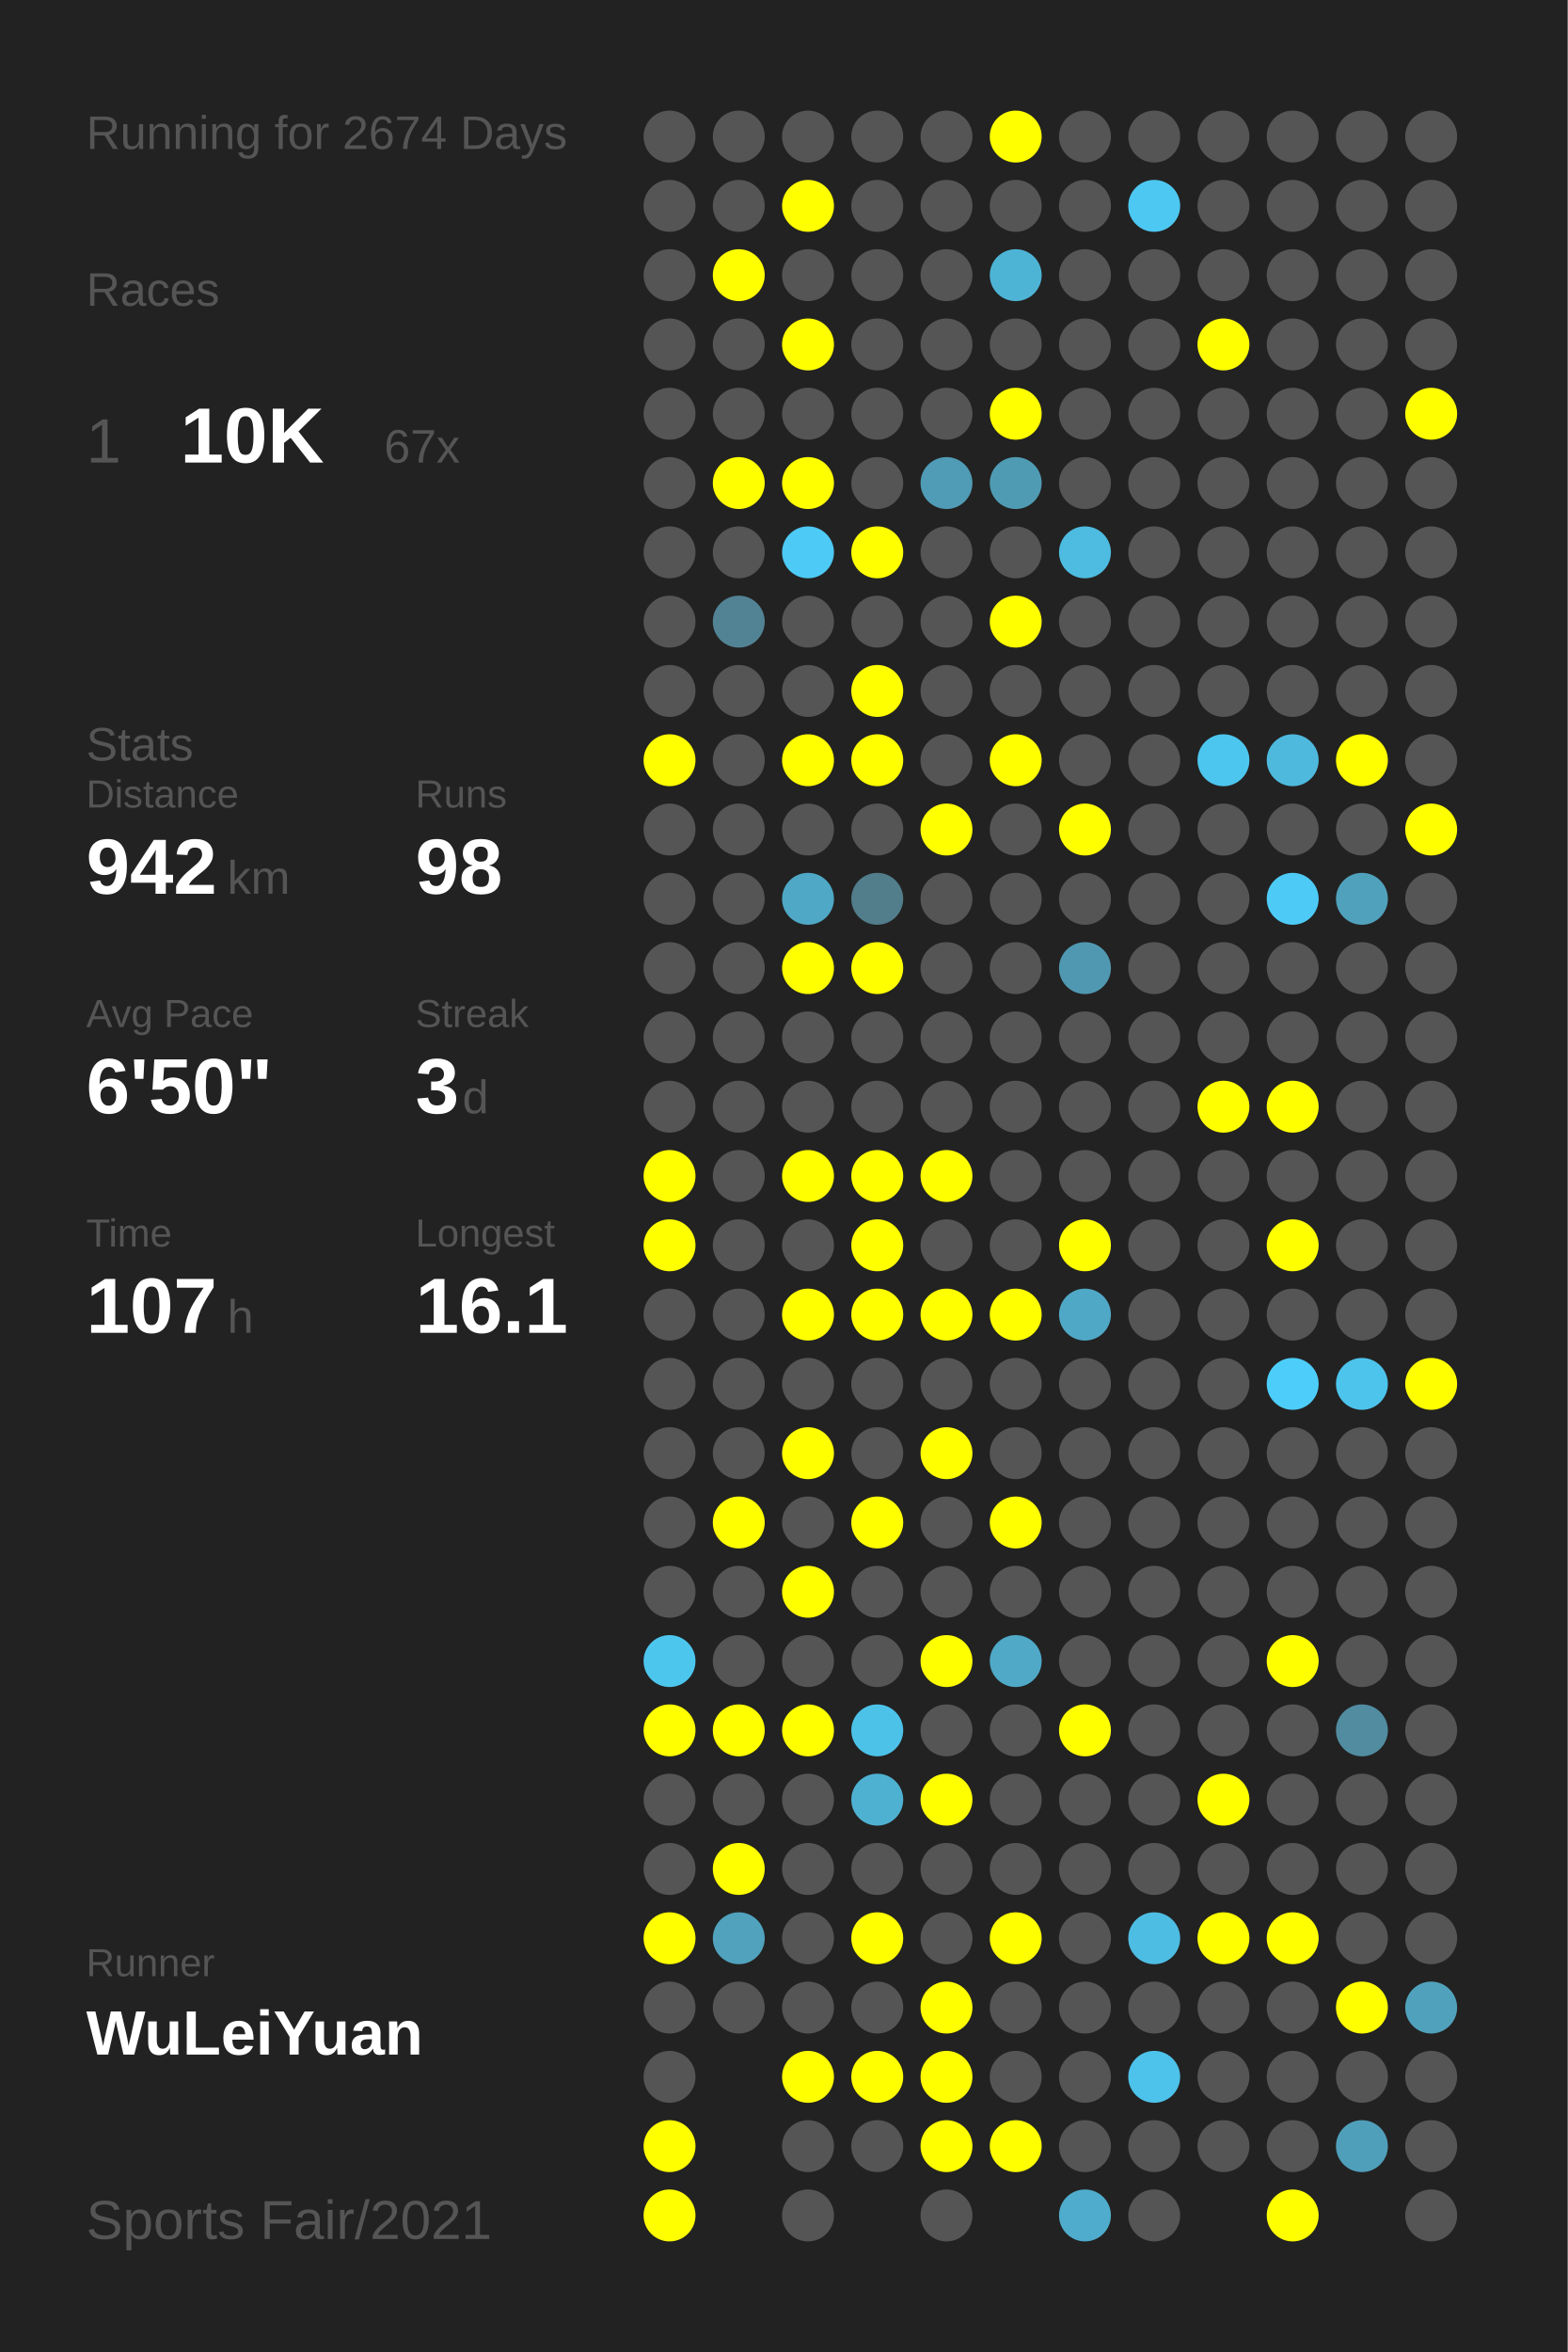
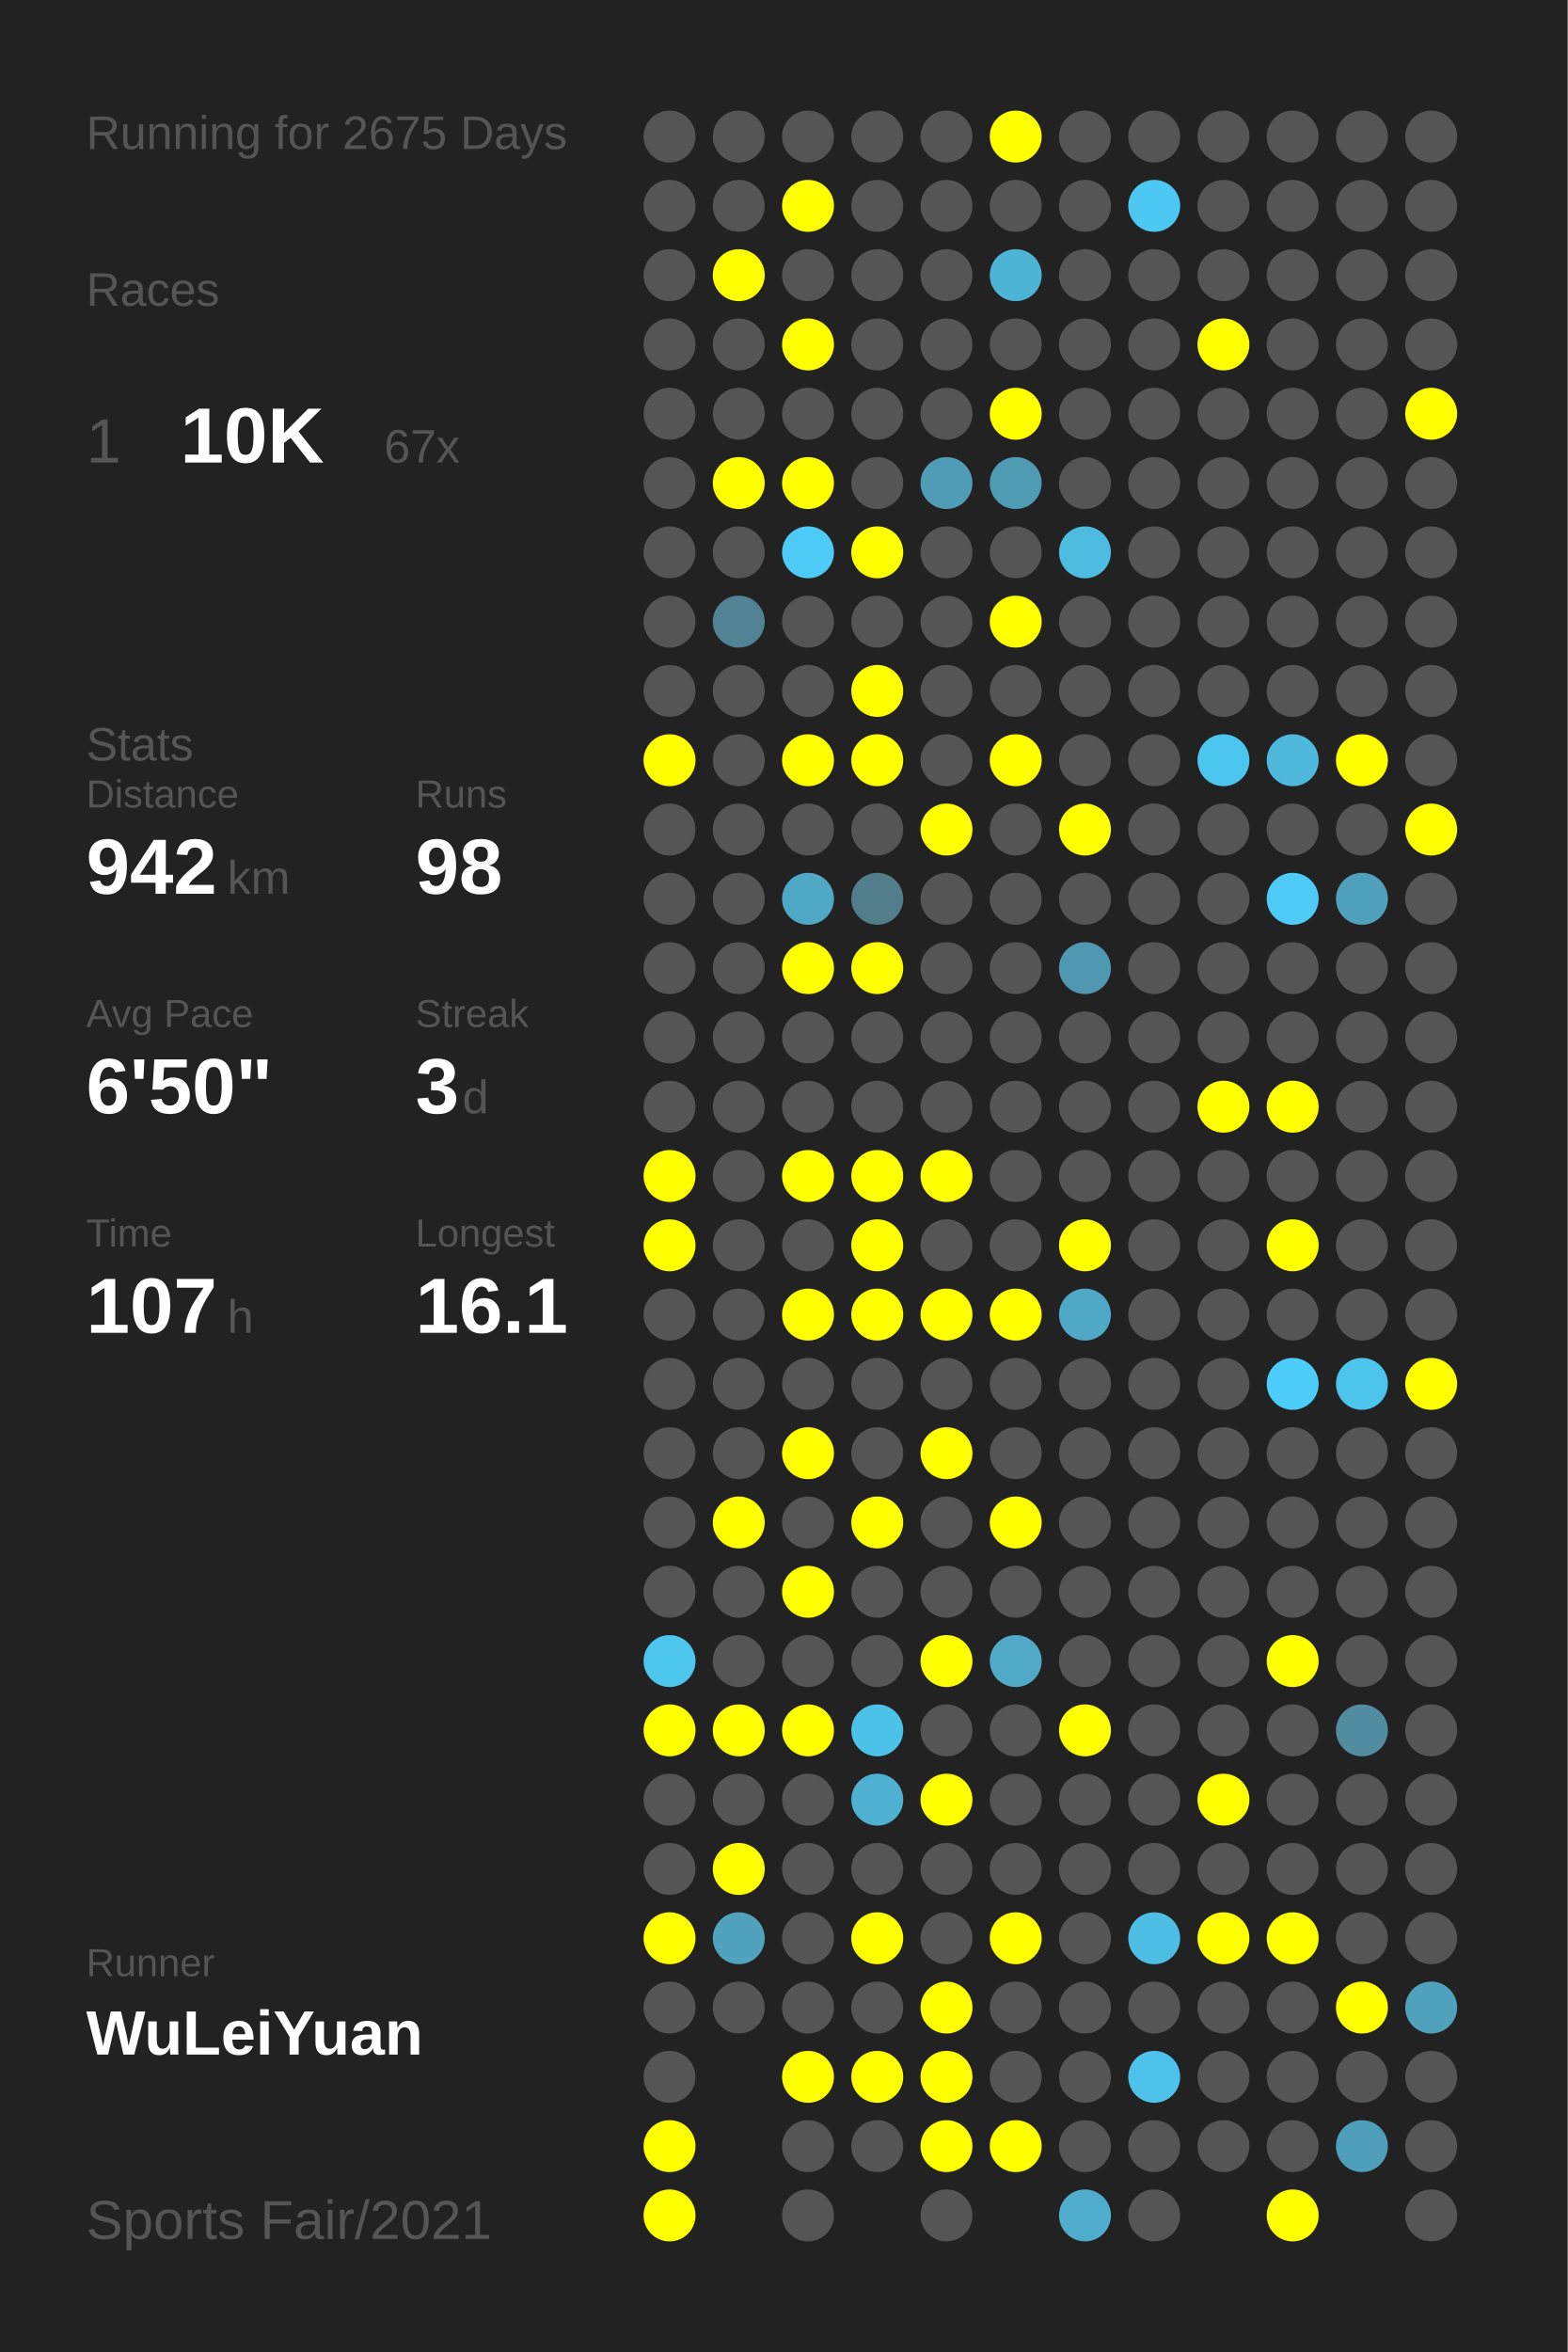
<svg xmlns="http://www.w3.org/2000/svg" baseProfile="full" height="300mm" version="1.1" viewBox="0,0,200,300" width="200mm">
  <defs />
  <rect fill="#222222" height="300" width="200" x="0" y="0" />
-   <text fill="#555555" style="font-size:6px; font-family:Arial;" x="11" y="19">Running for 2674 Days</text>
+   <text fill="#555555" style="font-size:6px; font-family:Arial;" x="11" y="19">Running for 2675 Days</text>
  <text fill="#555555" style="font-size:6px; font-family:Arial;" x="11" y="39">Races</text>
  <text fill="#555555" style="font-size:8px; font-family:Arial;" x="11" y="59">1</text>
  <text fill="#FFFFFF" style="font-size:10px; font-family:Arial; font-weight:bold;" x="23" y="59">10K</text>
  <text fill="#555555" style="font-size:6px; font-family:Arial;" x="49" y="59">67x</text>
  <text fill="#555555" style="font-size:6px; font-family:Arial;" x="11" y="97">Stats</text>
  <text fill="#555555" style="font-size:5px; font-family:Arial;" x="11" y="103">Distance</text>
  <text fill="#FFFFFF" style="font-size:10px; font-family:Arial; font-weight:bold;" x="11" y="114">942</text>
  <text fill="#555555" style="font-size:6px; font-family:Arial;" x="29" y="114">km</text>
  <text fill="#555555" style="font-size:5px; font-family:Arial;" x="53" y="103">Runs</text>
  <text fill="#FFFFFF" style="font-size:10px; font-family:Arial; font-weight:bold;" x="53" y="114">98</text>
  <text fill="#555555" style="font-size:5px; font-family:Arial;" x="11" y="131">Avg Pace</text>
  <text fill="#FFFFFF" style="font-size:10px; font-family:Arial; font-weight:bold;" x="11" y="142">6'50"</text>
  <text fill="#555555" style="font-size:5px; font-family:Arial;" x="53" y="131">Streak</text>
  <text fill="#FFFFFF" style="font-size:10px; font-family:Arial; font-weight:bold;" x="53" y="142">3</text>
  <text fill="#555555" style="font-size:6px; font-family:Arial;" x="59" y="142">d</text>
  <text fill="#555555" style="font-size:5px; font-family:Arial;" x="11" y="159">Time</text>
  <text fill="#FFFFFF" style="font-size:10px; font-family:Arial; font-weight:bold;" x="11" y="170">107</text>
  <text fill="#555555" style="font-size:6px; font-family:Arial;" x="29" y="170">h</text>
  <text fill="#555555" style="font-size:5px; font-family:Arial;" x="53" y="159">Longest</text>
  <text fill="#FFFFFF" style="font-size:10px; font-family:Arial; font-weight:bold;" x="53" y="170">16.1</text>
  <text fill="#555555" style="font-size:5px; font-family:Arial;" x="11" y="252.065">Runner</text>
  <text fill="#FFFFFF" style="font-size:8px; font-family:Arial; font-weight:bold;" x="11" y="262.065">WuLeiYuan</text>
  <text fill="#555555" style="font-size:7px; font-family:Arial;" x="11" y="285.581">Sports Fair/2021</text>
  <circle cx="85.417" cy="17.419" fill="#555555" r="3.312" />
  <circle cx="85.417" cy="26.258" fill="#555555" r="3.312" />
  <circle cx="85.417" cy="35.097" fill="#555555" r="3.312" />
  <circle cx="85.417" cy="43.935" fill="#555555" r="3.312" />
  <circle cx="85.417" cy="52.774" fill="#555555" r="3.312" />
  <circle cx="85.417" cy="61.613" fill="#555555" r="3.312" />
  <circle cx="85.417" cy="70.452" fill="#555555" r="3.312" />
  <circle cx="85.417" cy="79.29" fill="#555555" r="3.312" />
  <circle cx="85.417" cy="88.129" fill="#555555" r="3.312" />
  <circle cx="85.417" cy="96.968" fill="#FFFF00" r="3.312" />
  <circle cx="85.417" cy="105.806" fill="#555555" r="3.312" />
  <circle cx="85.417" cy="114.645" fill="#555555" r="3.312" />
  <circle cx="85.417" cy="123.484" fill="#555555" r="3.312" />
  <circle cx="85.417" cy="132.323" fill="#555555" r="3.312" />
  <circle cx="85.417" cy="141.161" fill="#555555" r="3.312" />
  <circle cx="85.417" cy="150" fill="#FFFF00" r="3.312" />
  <circle cx="85.417" cy="158.839" fill="#FFFF00" r="3.312" />
  <circle cx="85.417" cy="167.677" fill="#555555" r="3.312" />
  <circle cx="85.417" cy="176.516" fill="#555555" r="3.312" />
  <circle cx="85.417" cy="185.355" fill="#555555" r="3.312" />
  <circle cx="85.417" cy="194.194" fill="#555555" r="3.312" />
  <circle cx="85.417" cy="203.032" fill="#555555" r="3.312" />
  <circle cx="85.417" cy="211.871" fill="#4dc6ee" r="3.312" />
  <circle cx="85.417" cy="220.71" fill="#FFFF00" r="3.312" />
  <circle cx="85.417" cy="229.548" fill="#555555" r="3.312" />
  <circle cx="85.417" cy="238.387" fill="#555555" r="3.312" />
  <circle cx="85.417" cy="247.226" fill="#FFFF00" r="3.312" />
  <circle cx="85.417" cy="256.065" fill="#555555" r="3.312" />
  <circle cx="85.417" cy="264.903" fill="#555555" r="3.312" />
  <circle cx="85.417" cy="273.742" fill="#FFFF00" r="3.312" />
  <circle cx="85.417" cy="282.581" fill="#FFFF00" r="3.312" />
  <circle cx="94.25" cy="17.419" fill="#555555" r="3.312" />
  <circle cx="94.25" cy="26.258" fill="#555555" r="3.312" />
  <circle cx="94.25" cy="35.097" fill="#FFFF00" r="3.312" />
  <circle cx="94.25" cy="43.935" fill="#555555" r="3.312" />
  <circle cx="94.25" cy="52.774" fill="#555555" r="3.312" />
  <circle cx="94.25" cy="61.613" fill="#FFFF00" r="3.312" />
  <circle cx="94.25" cy="70.452" fill="#555555" r="3.312" />
  <circle cx="94.25" cy="79.29" fill="#528394" r="3.312" />
  <circle cx="94.25" cy="88.129" fill="#555555" r="3.312" />
  <circle cx="94.25" cy="96.968" fill="#555555" r="3.312" />
  <circle cx="94.25" cy="105.806" fill="#555555" r="3.312" />
  <circle cx="94.25" cy="114.645" fill="#555555" r="3.312" />
  <circle cx="94.25" cy="123.484" fill="#555555" r="3.312" />
  <circle cx="94.25" cy="132.323" fill="#555555" r="3.312" />
  <circle cx="94.25" cy="141.161" fill="#555555" r="3.312" />
  <circle cx="94.25" cy="150" fill="#555555" r="3.312" />
  <circle cx="94.25" cy="158.839" fill="#555555" r="3.312" />
  <circle cx="94.25" cy="167.677" fill="#555555" r="3.312" />
  <circle cx="94.25" cy="176.516" fill="#555555" r="3.312" />
  <circle cx="94.25" cy="185.355" fill="#555555" r="3.312" />
  <circle cx="94.25" cy="194.194" fill="#FFFF00" r="3.312" />
  <circle cx="94.25" cy="203.032" fill="#555555" r="3.312" />
  <circle cx="94.25" cy="211.871" fill="#555555" r="3.312" />
  <circle cx="94.25" cy="220.71" fill="#FFFF00" r="3.312" />
  <circle cx="94.25" cy="229.548" fill="#555555" r="3.312" />
  <circle cx="94.25" cy="238.387" fill="#FFFF00" r="3.312" />
  <circle cx="94.25" cy="247.226" fill="#50a2bd" r="3.312" />
  <circle cx="94.25" cy="256.065" fill="#555555" r="3.312" />
  <circle cx="103.083" cy="17.419" fill="#555555" r="3.312" />
  <circle cx="103.083" cy="26.258" fill="#FFFF00" r="3.312" />
  <circle cx="103.083" cy="35.097" fill="#555555" r="3.312" />
  <circle cx="103.083" cy="43.935" fill="#FFFF00" r="3.312" />
  <circle cx="103.083" cy="52.774" fill="#555555" r="3.312" />
  <circle cx="103.083" cy="61.613" fill="#FFFF00" r="3.312" />
  <circle cx="103.083" cy="70.452" fill="#4dcaf5" r="3.312" />
  <circle cx="103.083" cy="79.29" fill="#555555" r="3.312" />
  <circle cx="103.083" cy="88.129" fill="#555555" r="3.312" />
  <circle cx="103.083" cy="96.968" fill="#FFFF00" r="3.312" />
  <circle cx="103.083" cy="105.806" fill="#555555" r="3.312" />
  <circle cx="103.083" cy="114.645" fill="#4fa8c6" r="3.312" />
  <circle cx="103.083" cy="123.484" fill="#FFFF00" r="3.312" />
  <circle cx="103.083" cy="132.323" fill="#555555" r="3.312" />
  <circle cx="103.083" cy="141.161" fill="#555555" r="3.312" />
  <circle cx="103.083" cy="150" fill="#FFFF00" r="3.312" />
  <circle cx="103.083" cy="158.839" fill="#555555" r="3.312" />
  <circle cx="103.083" cy="167.677" fill="#FFFF00" r="3.312" />
  <circle cx="103.083" cy="176.516" fill="#555555" r="3.312" />
  <circle cx="103.083" cy="185.355" fill="#FFFF00" r="3.312" />
  <circle cx="103.083" cy="194.194" fill="#555555" r="3.312" />
  <circle cx="103.083" cy="203.032" fill="#FFFF00" r="3.312" />
  <circle cx="103.083" cy="211.871" fill="#555555" r="3.312" />
  <circle cx="103.083" cy="220.71" fill="#FFFF00" r="3.312" />
  <circle cx="103.083" cy="229.548" fill="#555555" r="3.312" />
  <circle cx="103.083" cy="238.387" fill="#555555" r="3.312" />
  <circle cx="103.083" cy="247.226" fill="#555555" r="3.312" />
  <circle cx="103.083" cy="256.065" fill="#555555" r="3.312" />
  <circle cx="103.083" cy="264.903" fill="#FFFF00" r="3.312" />
  <circle cx="103.083" cy="273.742" fill="#555555" r="3.312" />
  <circle cx="103.083" cy="282.581" fill="#555555" r="3.312" />
  <circle cx="111.917" cy="17.419" fill="#555555" r="3.312" />
  <circle cx="111.917" cy="26.258" fill="#555555" r="3.312" />
  <circle cx="111.917" cy="35.097" fill="#555555" r="3.312" />
  <circle cx="111.917" cy="43.935" fill="#555555" r="3.312" />
  <circle cx="111.917" cy="52.774" fill="#555555" r="3.312" />
  <circle cx="111.917" cy="61.613" fill="#555555" r="3.312" />
  <circle cx="111.917" cy="70.452" fill="#FFFF00" r="3.312" />
  <circle cx="111.917" cy="79.29" fill="#555555" r="3.312" />
  <circle cx="111.917" cy="88.129" fill="#FFFF00" r="3.312" />
  <circle cx="111.917" cy="96.968" fill="#FFFF00" r="3.312" />
  <circle cx="111.917" cy="105.806" fill="#555555" r="3.312" />
  <circle cx="111.917" cy="114.645" fill="#527d8b" r="3.312" />
  <circle cx="111.917" cy="123.484" fill="#FFFF00" r="3.312" />
  <circle cx="111.917" cy="132.323" fill="#555555" r="3.312" />
  <circle cx="111.917" cy="141.161" fill="#555555" r="3.312" />
  <circle cx="111.917" cy="150" fill="#FFFF00" r="3.312" />
  <circle cx="111.917" cy="158.839" fill="#FFFF00" r="3.312" />
  <circle cx="111.917" cy="167.677" fill="#FFFF00" r="3.312" />
  <circle cx="111.917" cy="176.516" fill="#555555" r="3.312" />
  <circle cx="111.917" cy="185.355" fill="#555555" r="3.312" />
  <circle cx="111.917" cy="194.194" fill="#FFFF00" r="3.312" />
  <circle cx="111.917" cy="203.032" fill="#555555" r="3.312" />
  <circle cx="111.917" cy="211.871" fill="#555555" r="3.312" />
  <circle cx="111.917" cy="220.71" fill="#4dc2e9" r="3.312" />
  <circle cx="111.917" cy="229.548" fill="#4fb1d2" r="3.312" />
  <circle cx="111.917" cy="238.387" fill="#555555" r="3.312" />
  <circle cx="111.917" cy="247.226" fill="#FFFF00" r="3.312" />
  <circle cx="111.917" cy="256.065" fill="#555555" r="3.312" />
  <circle cx="111.917" cy="264.903" fill="#FFFF00" r="3.312" />
  <circle cx="111.917" cy="273.742" fill="#555555" r="3.312" />
  <circle cx="120.75" cy="17.419" fill="#555555" r="3.312" />
  <circle cx="120.75" cy="26.258" fill="#555555" r="3.312" />
  <circle cx="120.75" cy="35.097" fill="#555555" r="3.312" />
  <circle cx="120.75" cy="43.935" fill="#555555" r="3.312" />
  <circle cx="120.75" cy="52.774" fill="#555555" r="3.312" />
  <circle cx="120.75" cy="61.613" fill="#509bb5" r="3.312" />
  <circle cx="120.75" cy="70.452" fill="#555555" r="3.312" />
  <circle cx="120.75" cy="79.29" fill="#555555" r="3.312" />
  <circle cx="120.75" cy="88.129" fill="#555555" r="3.312" />
  <circle cx="120.75" cy="96.968" fill="#555555" r="3.312" />
  <circle cx="120.75" cy="105.806" fill="#FFFF00" r="3.312" />
  <circle cx="120.75" cy="114.645" fill="#555555" r="3.312" />
  <circle cx="120.75" cy="123.484" fill="#555555" r="3.312" />
  <circle cx="120.75" cy="132.323" fill="#555555" r="3.312" />
  <circle cx="120.75" cy="141.161" fill="#555555" r="3.312" />
  <circle cx="120.75" cy="150" fill="#FFFF00" r="3.312" />
  <circle cx="120.75" cy="158.839" fill="#555555" r="3.312" />
  <circle cx="120.75" cy="167.677" fill="#FFFF00" r="3.312" />
  <circle cx="120.75" cy="176.516" fill="#555555" r="3.312" />
  <circle cx="120.75" cy="185.355" fill="#FFFF00" r="3.312" />
  <circle cx="120.75" cy="194.194" fill="#555555" r="3.312" />
  <circle cx="120.75" cy="203.032" fill="#555555" r="3.312" />
  <circle cx="120.75" cy="211.871" fill="#FFFF00" r="3.312" />
  <circle cx="120.75" cy="220.71" fill="#555555" r="3.312" />
  <circle cx="120.75" cy="229.548" fill="#FFFF00" r="3.312" />
  <circle cx="120.75" cy="238.387" fill="#555555" r="3.312" />
  <circle cx="120.75" cy="247.226" fill="#555555" r="3.312" />
  <circle cx="120.75" cy="256.065" fill="#FFFF00" r="3.312" />
  <circle cx="120.75" cy="264.903" fill="#FFFF00" r="3.312" />
  <circle cx="120.75" cy="273.742" fill="#FFFF00" r="3.312" />
  <circle cx="120.75" cy="282.581" fill="#555555" r="3.312" />
  <circle cx="129.583" cy="17.419" fill="#FFFF00" r="3.312" />
  <circle cx="129.583" cy="26.258" fill="#555555" r="3.312" />
  <circle cx="129.583" cy="35.097" fill="#4eb4d6" r="3.312" />
  <circle cx="129.583" cy="43.935" fill="#555555" r="3.312" />
  <circle cx="129.583" cy="52.774" fill="#FFFF00" r="3.312" />
  <circle cx="129.583" cy="61.613" fill="#509bb4" r="3.312" />
  <circle cx="129.583" cy="70.452" fill="#555555" r="3.312" />
  <circle cx="129.583" cy="79.29" fill="#FFFF00" r="3.312" />
  <circle cx="129.583" cy="88.129" fill="#555555" r="3.312" />
  <circle cx="129.583" cy="96.968" fill="#FFFF00" r="3.312" />
  <circle cx="129.583" cy="105.806" fill="#555555" r="3.312" />
  <circle cx="129.583" cy="114.645" fill="#555555" r="3.312" />
  <circle cx="129.583" cy="123.484" fill="#555555" r="3.312" />
  <circle cx="129.583" cy="132.323" fill="#555555" r="3.312" />
  <circle cx="129.583" cy="141.161" fill="#555555" r="3.312" />
  <circle cx="129.583" cy="150" fill="#555555" r="3.312" />
  <circle cx="129.583" cy="158.839" fill="#555555" r="3.312" />
  <circle cx="129.583" cy="167.677" fill="#FFFF00" r="3.312" />
  <circle cx="129.583" cy="176.516" fill="#555555" r="3.312" />
  <circle cx="129.583" cy="185.355" fill="#555555" r="3.312" />
  <circle cx="129.583" cy="194.194" fill="#FFFF00" r="3.312" />
  <circle cx="129.583" cy="203.032" fill="#555555" r="3.312" />
  <circle cx="129.583" cy="211.871" fill="#4fa9c7" r="3.312" />
  <circle cx="129.583" cy="220.71" fill="#555555" r="3.312" />
  <circle cx="129.583" cy="229.548" fill="#555555" r="3.312" />
  <circle cx="129.583" cy="238.387" fill="#555555" r="3.312" />
  <circle cx="129.583" cy="247.226" fill="#FFFF00" r="3.312" />
  <circle cx="129.583" cy="256.065" fill="#555555" r="3.312" />
  <circle cx="129.583" cy="264.903" fill="#555555" r="3.312" />
  <circle cx="129.583" cy="273.742" fill="#FFFF00" r="3.312" />
  <circle cx="138.417" cy="17.419" fill="#555555" r="3.312" />
  <circle cx="138.417" cy="26.258" fill="#555555" r="3.312" />
  <circle cx="138.417" cy="35.097" fill="#555555" r="3.312" />
  <circle cx="138.417" cy="43.935" fill="#555555" r="3.312" />
  <circle cx="138.417" cy="52.774" fill="#555555" r="3.312" />
  <circle cx="138.417" cy="61.613" fill="#555555" r="3.312" />
  <circle cx="138.417" cy="70.452" fill="#4ebbe0" r="3.312" />
  <circle cx="138.417" cy="79.29" fill="#555555" r="3.312" />
  <circle cx="138.417" cy="88.129" fill="#555555" r="3.312" />
  <circle cx="138.417" cy="96.968" fill="#555555" r="3.312" />
  <circle cx="138.417" cy="105.806" fill="#FFFF00" r="3.312" />
  <circle cx="138.417" cy="114.645" fill="#555555" r="3.312" />
  <circle cx="138.417" cy="123.484" fill="#5098b1" r="3.312" />
  <circle cx="138.417" cy="132.323" fill="#555555" r="3.312" />
  <circle cx="138.417" cy="141.161" fill="#555555" r="3.312" />
  <circle cx="138.417" cy="150" fill="#555555" r="3.312" />
  <circle cx="138.417" cy="158.839" fill="#FFFF00" r="3.312" />
  <circle cx="138.417" cy="167.677" fill="#4fa8c6" r="3.312" />
  <circle cx="138.417" cy="176.516" fill="#555555" r="3.312" />
  <circle cx="138.417" cy="185.355" fill="#555555" r="3.312" />
  <circle cx="138.417" cy="194.194" fill="#555555" r="3.312" />
  <circle cx="138.417" cy="203.032" fill="#555555" r="3.312" />
  <circle cx="138.417" cy="211.871" fill="#555555" r="3.312" />
  <circle cx="138.417" cy="220.71" fill="#FFFF00" r="3.312" />
  <circle cx="138.417" cy="229.548" fill="#555555" r="3.312" />
  <circle cx="138.417" cy="238.387" fill="#555555" r="3.312" />
  <circle cx="138.417" cy="247.226" fill="#555555" r="3.312" />
  <circle cx="138.417" cy="256.065" fill="#555555" r="3.312" />
  <circle cx="138.417" cy="264.903" fill="#555555" r="3.312" />
  <circle cx="138.417" cy="273.742" fill="#555555" r="3.312" />
  <circle cx="138.417" cy="282.581" fill="#4faccc" r="3.312" />
  <circle cx="147.25" cy="17.419" fill="#555555" r="3.312" />
  <circle cx="147.25" cy="26.258" fill="#4dc8f2" r="3.312" />
  <circle cx="147.25" cy="35.097" fill="#555555" r="3.312" />
  <circle cx="147.25" cy="43.935" fill="#555555" r="3.312" />
  <circle cx="147.25" cy="52.774" fill="#555555" r="3.312" />
  <circle cx="147.25" cy="61.613" fill="#555555" r="3.312" />
  <circle cx="147.25" cy="70.452" fill="#555555" r="3.312" />
  <circle cx="147.25" cy="79.29" fill="#555555" r="3.312" />
  <circle cx="147.25" cy="88.129" fill="#555555" r="3.312" />
  <circle cx="147.25" cy="96.968" fill="#555555" r="3.312" />
  <circle cx="147.25" cy="105.806" fill="#555555" r="3.312" />
  <circle cx="147.25" cy="114.645" fill="#555555" r="3.312" />
  <circle cx="147.25" cy="123.484" fill="#555555" r="3.312" />
  <circle cx="147.25" cy="132.323" fill="#555555" r="3.312" />
  <circle cx="147.25" cy="141.161" fill="#555555" r="3.312" />
  <circle cx="147.25" cy="150" fill="#555555" r="3.312" />
  <circle cx="147.25" cy="158.839" fill="#555555" r="3.312" />
  <circle cx="147.25" cy="167.677" fill="#555555" r="3.312" />
  <circle cx="147.25" cy="176.516" fill="#555555" r="3.312" />
  <circle cx="147.25" cy="185.355" fill="#555555" r="3.312" />
  <circle cx="147.25" cy="194.194" fill="#555555" r="3.312" />
  <circle cx="147.25" cy="203.032" fill="#555555" r="3.312" />
  <circle cx="147.25" cy="211.871" fill="#555555" r="3.312" />
  <circle cx="147.25" cy="220.71" fill="#555555" r="3.312" />
  <circle cx="147.25" cy="229.548" fill="#555555" r="3.312" />
  <circle cx="147.25" cy="238.387" fill="#555555" r="3.312" />
  <circle cx="147.25" cy="247.226" fill="#4ebde3" r="3.312" />
  <circle cx="147.25" cy="256.065" fill="#555555" r="3.312" />
  <circle cx="147.25" cy="264.903" fill="#4dc2ea" r="3.312" />
  <circle cx="147.25" cy="273.742" fill="#555555" r="3.312" />
  <circle cx="147.25" cy="282.581" fill="#555555" r="3.312" />
  <circle cx="156.083" cy="17.419" fill="#555555" r="3.312" />
  <circle cx="156.083" cy="26.258" fill="#555555" r="3.312" />
  <circle cx="156.083" cy="35.097" fill="#555555" r="3.312" />
  <circle cx="156.083" cy="43.935" fill="#FFFF00" r="3.312" />
  <circle cx="156.083" cy="52.774" fill="#555555" r="3.312" />
  <circle cx="156.083" cy="61.613" fill="#555555" r="3.312" />
  <circle cx="156.083" cy="70.452" fill="#555555" r="3.312" />
  <circle cx="156.083" cy="79.29" fill="#555555" r="3.312" />
  <circle cx="156.083" cy="88.129" fill="#555555" r="3.312" />
  <circle cx="156.083" cy="96.968" fill="#4dc6ef" r="3.312" />
  <circle cx="156.083" cy="105.806" fill="#555555" r="3.312" />
  <circle cx="156.083" cy="114.645" fill="#555555" r="3.312" />
  <circle cx="156.083" cy="123.484" fill="#555555" r="3.312" />
  <circle cx="156.083" cy="132.323" fill="#555555" r="3.312" />
  <circle cx="156.083" cy="141.161" fill="#FFFF00" r="3.312" />
  <circle cx="156.083" cy="150" fill="#555555" r="3.312" />
  <circle cx="156.083" cy="158.839" fill="#555555" r="3.312" />
  <circle cx="156.083" cy="167.677" fill="#555555" r="3.312" />
  <circle cx="156.083" cy="176.516" fill="#555555" r="3.312" />
  <circle cx="156.083" cy="185.355" fill="#555555" r="3.312" />
  <circle cx="156.083" cy="194.194" fill="#555555" r="3.312" />
  <circle cx="156.083" cy="203.032" fill="#555555" r="3.312" />
  <circle cx="156.083" cy="211.871" fill="#555555" r="3.312" />
  <circle cx="156.083" cy="220.71" fill="#555555" r="3.312" />
  <circle cx="156.083" cy="229.548" fill="#FFFF00" r="3.312" />
  <circle cx="156.083" cy="238.387" fill="#555555" r="3.312" />
  <circle cx="156.083" cy="247.226" fill="#FFFF00" r="3.312" />
  <circle cx="156.083" cy="256.065" fill="#555555" r="3.312" />
  <circle cx="156.083" cy="264.903" fill="#555555" r="3.312" />
  <circle cx="156.083" cy="273.742" fill="#555555" r="3.312" />
  <circle cx="164.917" cy="17.419" fill="#555555" r="3.312" />
  <circle cx="164.917" cy="26.258" fill="#555555" r="3.312" />
  <circle cx="164.917" cy="35.097" fill="#555555" r="3.312" />
  <circle cx="164.917" cy="43.935" fill="#555555" r="3.312" />
  <circle cx="164.917" cy="52.774" fill="#555555" r="3.312" />
  <circle cx="164.917" cy="61.613" fill="#555555" r="3.312" />
  <circle cx="164.917" cy="70.452" fill="#555555" r="3.312" />
  <circle cx="164.917" cy="79.29" fill="#555555" r="3.312" />
  <circle cx="164.917" cy="88.129" fill="#555555" r="3.312" />
  <circle cx="164.917" cy="96.968" fill="#4eb9dd" r="3.312" />
  <circle cx="164.917" cy="105.806" fill="#555555" r="3.312" />
  <circle cx="164.917" cy="114.645" fill="#4dcbf6" r="3.312" />
  <circle cx="164.917" cy="123.484" fill="#555555" r="3.312" />
  <circle cx="164.917" cy="132.323" fill="#555555" r="3.312" />
  <circle cx="164.917" cy="141.161" fill="#FFFF00" r="3.312" />
  <circle cx="164.917" cy="150" fill="#555555" r="3.312" />
  <circle cx="164.917" cy="158.839" fill="#FFFF00" r="3.312" />
  <circle cx="164.917" cy="167.677" fill="#555555" r="3.312" />
  <circle cx="164.917" cy="176.516" fill="#4dcdf9" r="3.312" />
  <circle cx="164.917" cy="185.355" fill="#555555" r="3.312" />
  <circle cx="164.917" cy="194.194" fill="#555555" r="3.312" />
  <circle cx="164.917" cy="203.032" fill="#555555" r="3.312" />
  <circle cx="164.917" cy="211.871" fill="#FFFF00" r="3.312" />
  <circle cx="164.917" cy="220.71" fill="#555555" r="3.312" />
  <circle cx="164.917" cy="229.548" fill="#555555" r="3.312" />
  <circle cx="164.917" cy="238.387" fill="#555555" r="3.312" />
  <circle cx="164.917" cy="247.226" fill="#FFFF00" r="3.312" />
  <circle cx="164.917" cy="256.065" fill="#555555" r="3.312" />
  <circle cx="164.917" cy="264.903" fill="#555555" r="3.312" />
  <circle cx="164.917" cy="273.742" fill="#555555" r="3.312" />
  <circle cx="164.917" cy="282.581" fill="#FFFF00" r="3.312" />
  <circle cx="173.75" cy="17.419" fill="#555555" r="3.312" />
  <circle cx="173.75" cy="26.258" fill="#555555" r="3.312" />
  <circle cx="173.75" cy="35.097" fill="#555555" r="3.312" />
  <circle cx="173.75" cy="43.935" fill="#555555" r="3.312" />
  <circle cx="173.75" cy="52.774" fill="#555555" r="3.312" />
  <circle cx="173.75" cy="61.613" fill="#555555" r="3.312" />
  <circle cx="173.75" cy="70.452" fill="#555555" r="3.312" />
  <circle cx="173.75" cy="79.29" fill="#555555" r="3.312" />
  <circle cx="173.75" cy="88.129" fill="#555555" r="3.312" />
  <circle cx="173.75" cy="96.968" fill="#FFFF00" r="3.312" />
  <circle cx="173.75" cy="105.806" fill="#555555" r="3.312" />
  <circle cx="173.75" cy="114.645" fill="#50a1bc" r="3.312" />
  <circle cx="173.75" cy="123.484" fill="#555555" r="3.312" />
  <circle cx="173.75" cy="132.323" fill="#555555" r="3.312" />
  <circle cx="173.75" cy="141.161" fill="#555555" r="3.312" />
  <circle cx="173.75" cy="150" fill="#555555" r="3.312" />
  <circle cx="173.75" cy="158.839" fill="#555555" r="3.312" />
  <circle cx="173.75" cy="167.677" fill="#555555" r="3.312" />
  <circle cx="173.75" cy="176.516" fill="#4dc4ec" r="3.312" />
  <circle cx="173.75" cy="185.355" fill="#555555" r="3.312" />
  <circle cx="173.75" cy="194.194" fill="#555555" r="3.312" />
  <circle cx="173.75" cy="203.032" fill="#555555" r="3.312" />
  <circle cx="173.75" cy="211.871" fill="#555555" r="3.312" />
  <circle cx="173.75" cy="220.71" fill="#518ca0" r="3.312" />
  <circle cx="173.75" cy="229.548" fill="#555555" r="3.312" />
  <circle cx="173.75" cy="238.387" fill="#555555" r="3.312" />
  <circle cx="173.75" cy="247.226" fill="#555555" r="3.312" />
  <circle cx="173.75" cy="256.065" fill="#FFFF00" r="3.312" />
  <circle cx="173.75" cy="264.903" fill="#555555" r="3.312" />
  <circle cx="173.75" cy="273.742" fill="#509fba" r="3.312" />
  <circle cx="182.583" cy="17.419" fill="#555555" r="3.312" />
  <circle cx="182.583" cy="26.258" fill="#555555" r="3.312" />
  <circle cx="182.583" cy="35.097" fill="#555555" r="3.312" />
  <circle cx="182.583" cy="43.935" fill="#555555" r="3.312" />
  <circle cx="182.583" cy="52.774" fill="#FFFF00" r="3.312" />
  <circle cx="182.583" cy="61.613" fill="#555555" r="3.312" />
  <circle cx="182.583" cy="70.452" fill="#555555" r="3.312" />
  <circle cx="182.583" cy="79.29" fill="#555555" r="3.312" />
  <circle cx="182.583" cy="88.129" fill="#555555" r="3.312" />
  <circle cx="182.583" cy="96.968" fill="#555555" r="3.312" />
  <circle cx="182.583" cy="105.806" fill="#FFFF00" r="3.312" />
  <circle cx="182.583" cy="114.645" fill="#555555" r="3.312" />
  <circle cx="182.583" cy="123.484" fill="#555555" r="3.312" />
  <circle cx="182.583" cy="132.323" fill="#555555" r="3.312" />
  <circle cx="182.583" cy="141.161" fill="#555555" r="3.312" />
  <circle cx="182.583" cy="150" fill="#555555" r="3.312" />
  <circle cx="182.583" cy="158.839" fill="#555555" r="3.312" />
  <circle cx="182.583" cy="167.677" fill="#555555" r="3.312" />
  <circle cx="182.583" cy="176.516" fill="#FFFF00" r="3.312" />
  <circle cx="182.583" cy="185.355" fill="#555555" r="3.312" />
  <circle cx="182.583" cy="194.194" fill="#555555" r="3.312" />
  <circle cx="182.583" cy="203.032" fill="#555555" r="3.312" />
  <circle cx="182.583" cy="211.871" fill="#555555" r="3.312" />
  <circle cx="182.583" cy="220.71" fill="#555555" r="3.312" />
  <circle cx="182.583" cy="229.548" fill="#555555" r="3.312" />
  <circle cx="182.583" cy="238.387" fill="#555555" r="3.312" />
  <circle cx="182.583" cy="247.226" fill="#555555" r="3.312" />
  <circle cx="182.583" cy="256.065" fill="#50a1bc" r="3.312" />
  <circle cx="182.583" cy="264.903" fill="#555555" r="3.312" />
  <circle cx="182.583" cy="273.742" fill="#555555" r="3.312" />
  <circle cx="182.583" cy="282.581" fill="#555555" r="3.312" />
</svg>
